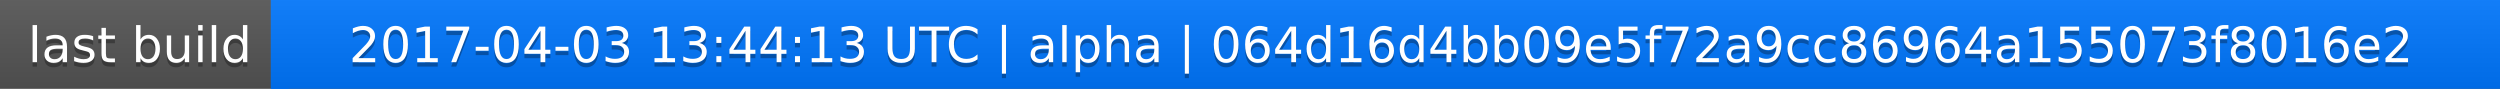
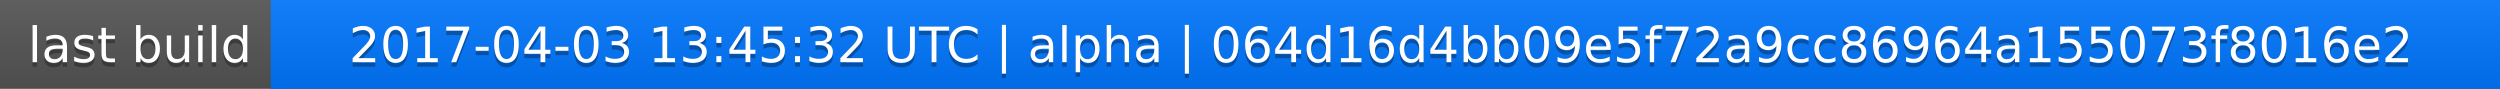
<svg xmlns="http://www.w3.org/2000/svg" width="563" height="20">
  <linearGradient id="a" x2="0" y2="100%">
    <stop offset="0" stop-color="#bbb" stop-opacity=".1" />
    <stop offset="1" stop-opacity=".1" />
  </linearGradient>
  <rect rx="0" width="563" height="20" fill="#555" />
  <rect rx="0" x="61" width="502" height="20" fill="#07f" />
  <path fill="#07f" d="M61 0h4v20h-4z" />
  <rect rx="0" width="563" height="20" fill="url(#a)" />
  <g fill="#fff" text-anchor="middle" font-family="DejaVu Sans,Verdana,Geneva,sans-serif" font-size="11">
    <text x="31.5" y="15" fill="#010101" fill-opacity=".3">last build</text>
    <text x="31.5" y="14">last build</text>
-     <text x="311" y="15" fill="#010101" fill-opacity=".3">2017-04-03 13:44:13 UTC | alpha | 064d16d4bb09e5f72a9cc86964a155073f8016e2</text>
-     <text x="311" y="14">2017-04-03 13:44:13 UTC | alpha | 064d16d4bb09e5f72a9cc86964a155073f8016e2</text>
+     <text x="311" y="15" fill="#010101" fill-opacity=".3">2017-04-03 13:45:32 UTC | alpha | 064d16d4bb09e5f72a9cc86964a155073f8016e2</text>
+     <text x="311" y="14">2017-04-03 13:45:32 UTC | alpha | 064d16d4bb09e5f72a9cc86964a155073f8016e2</text>
  </g>
</svg>
